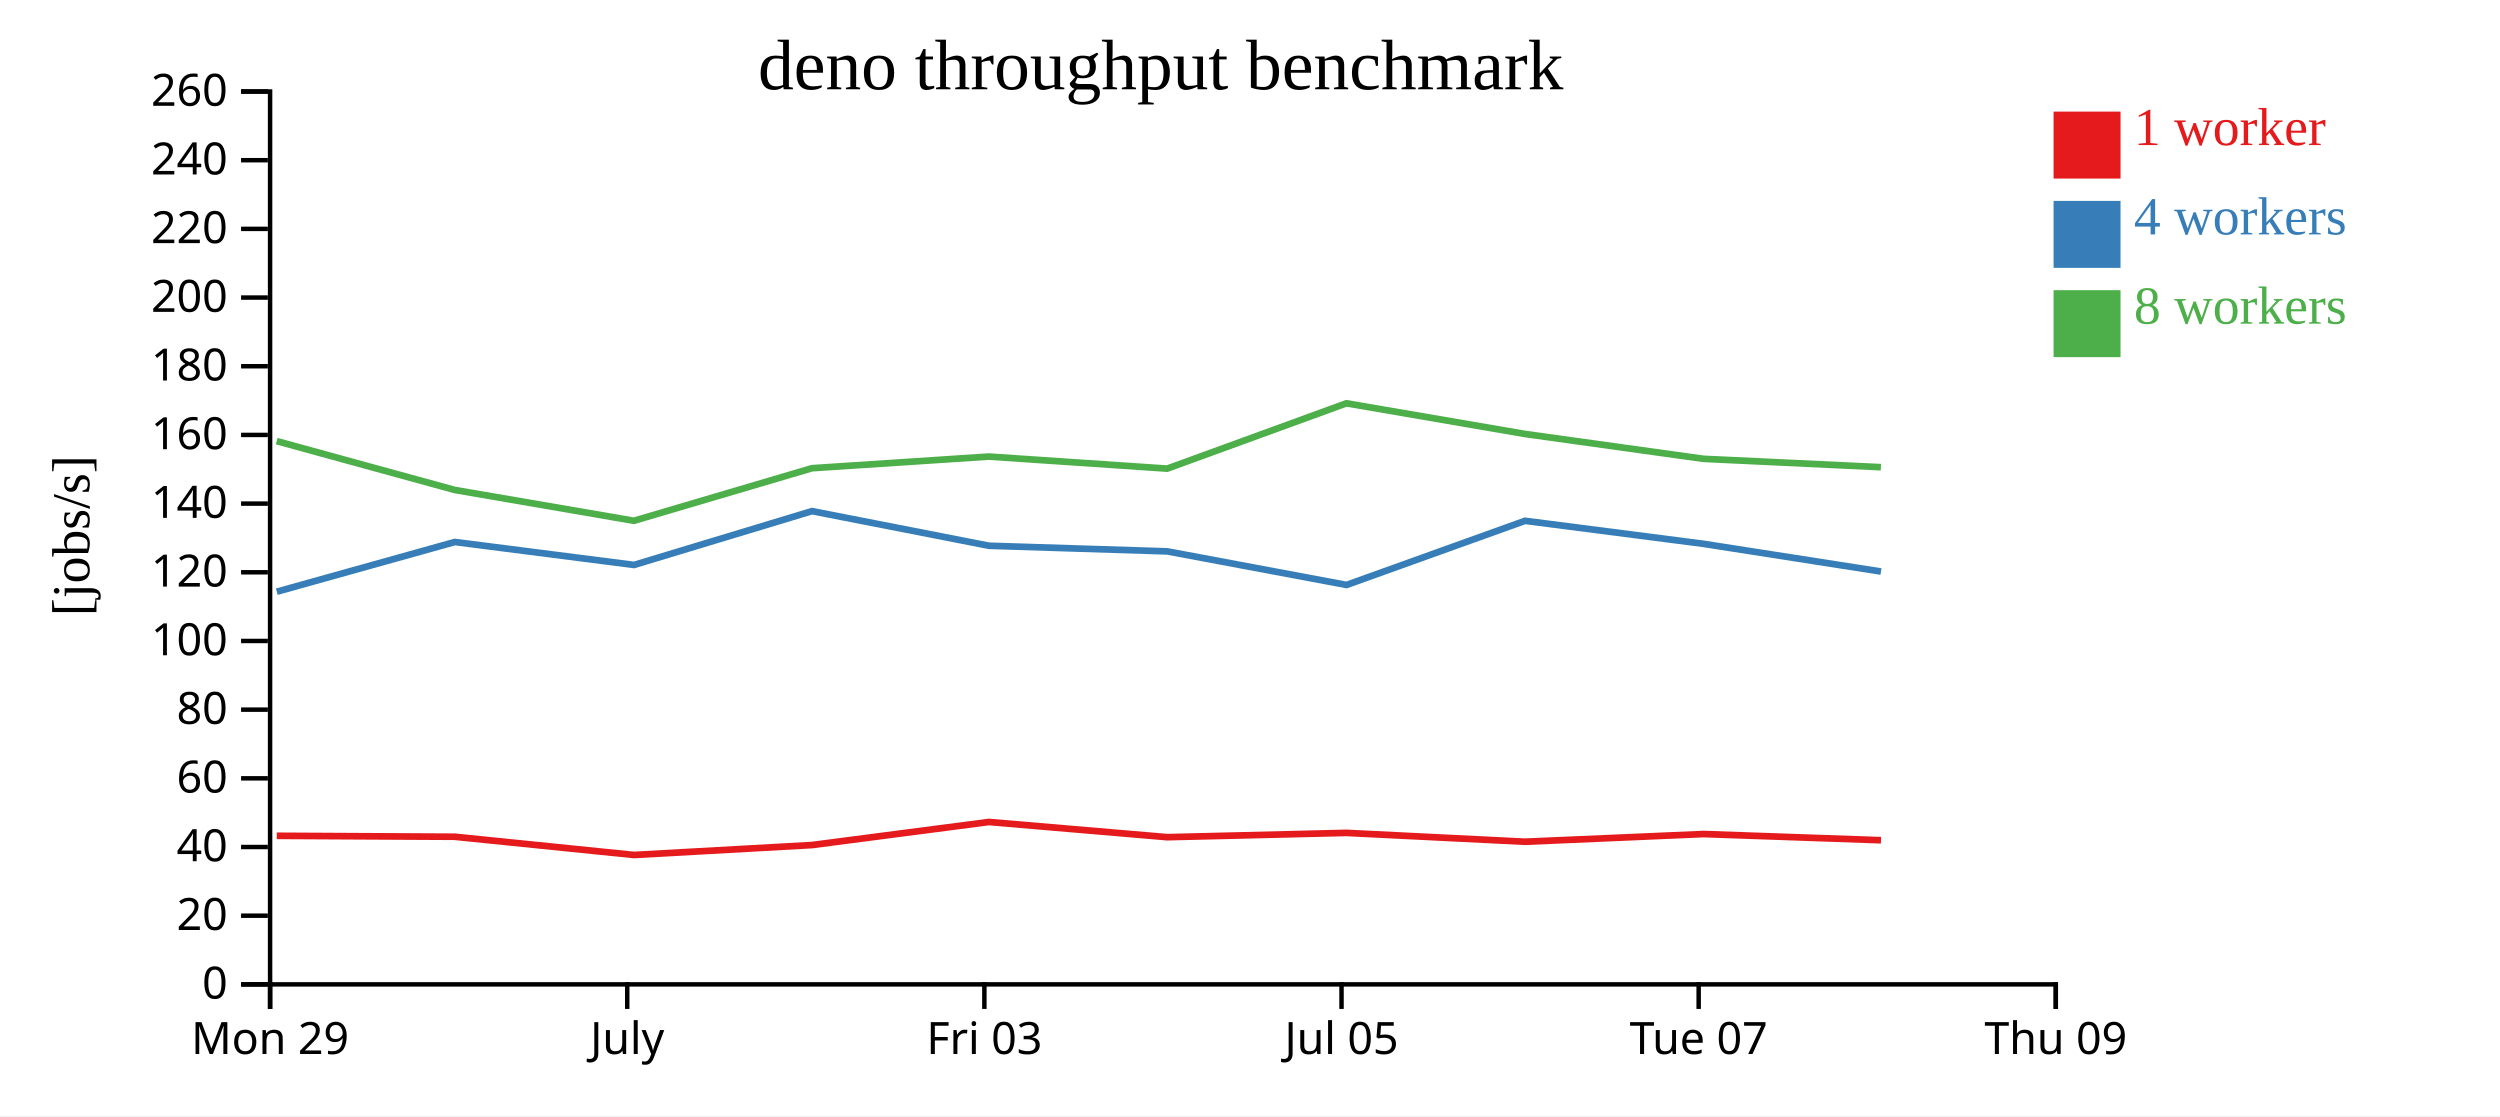
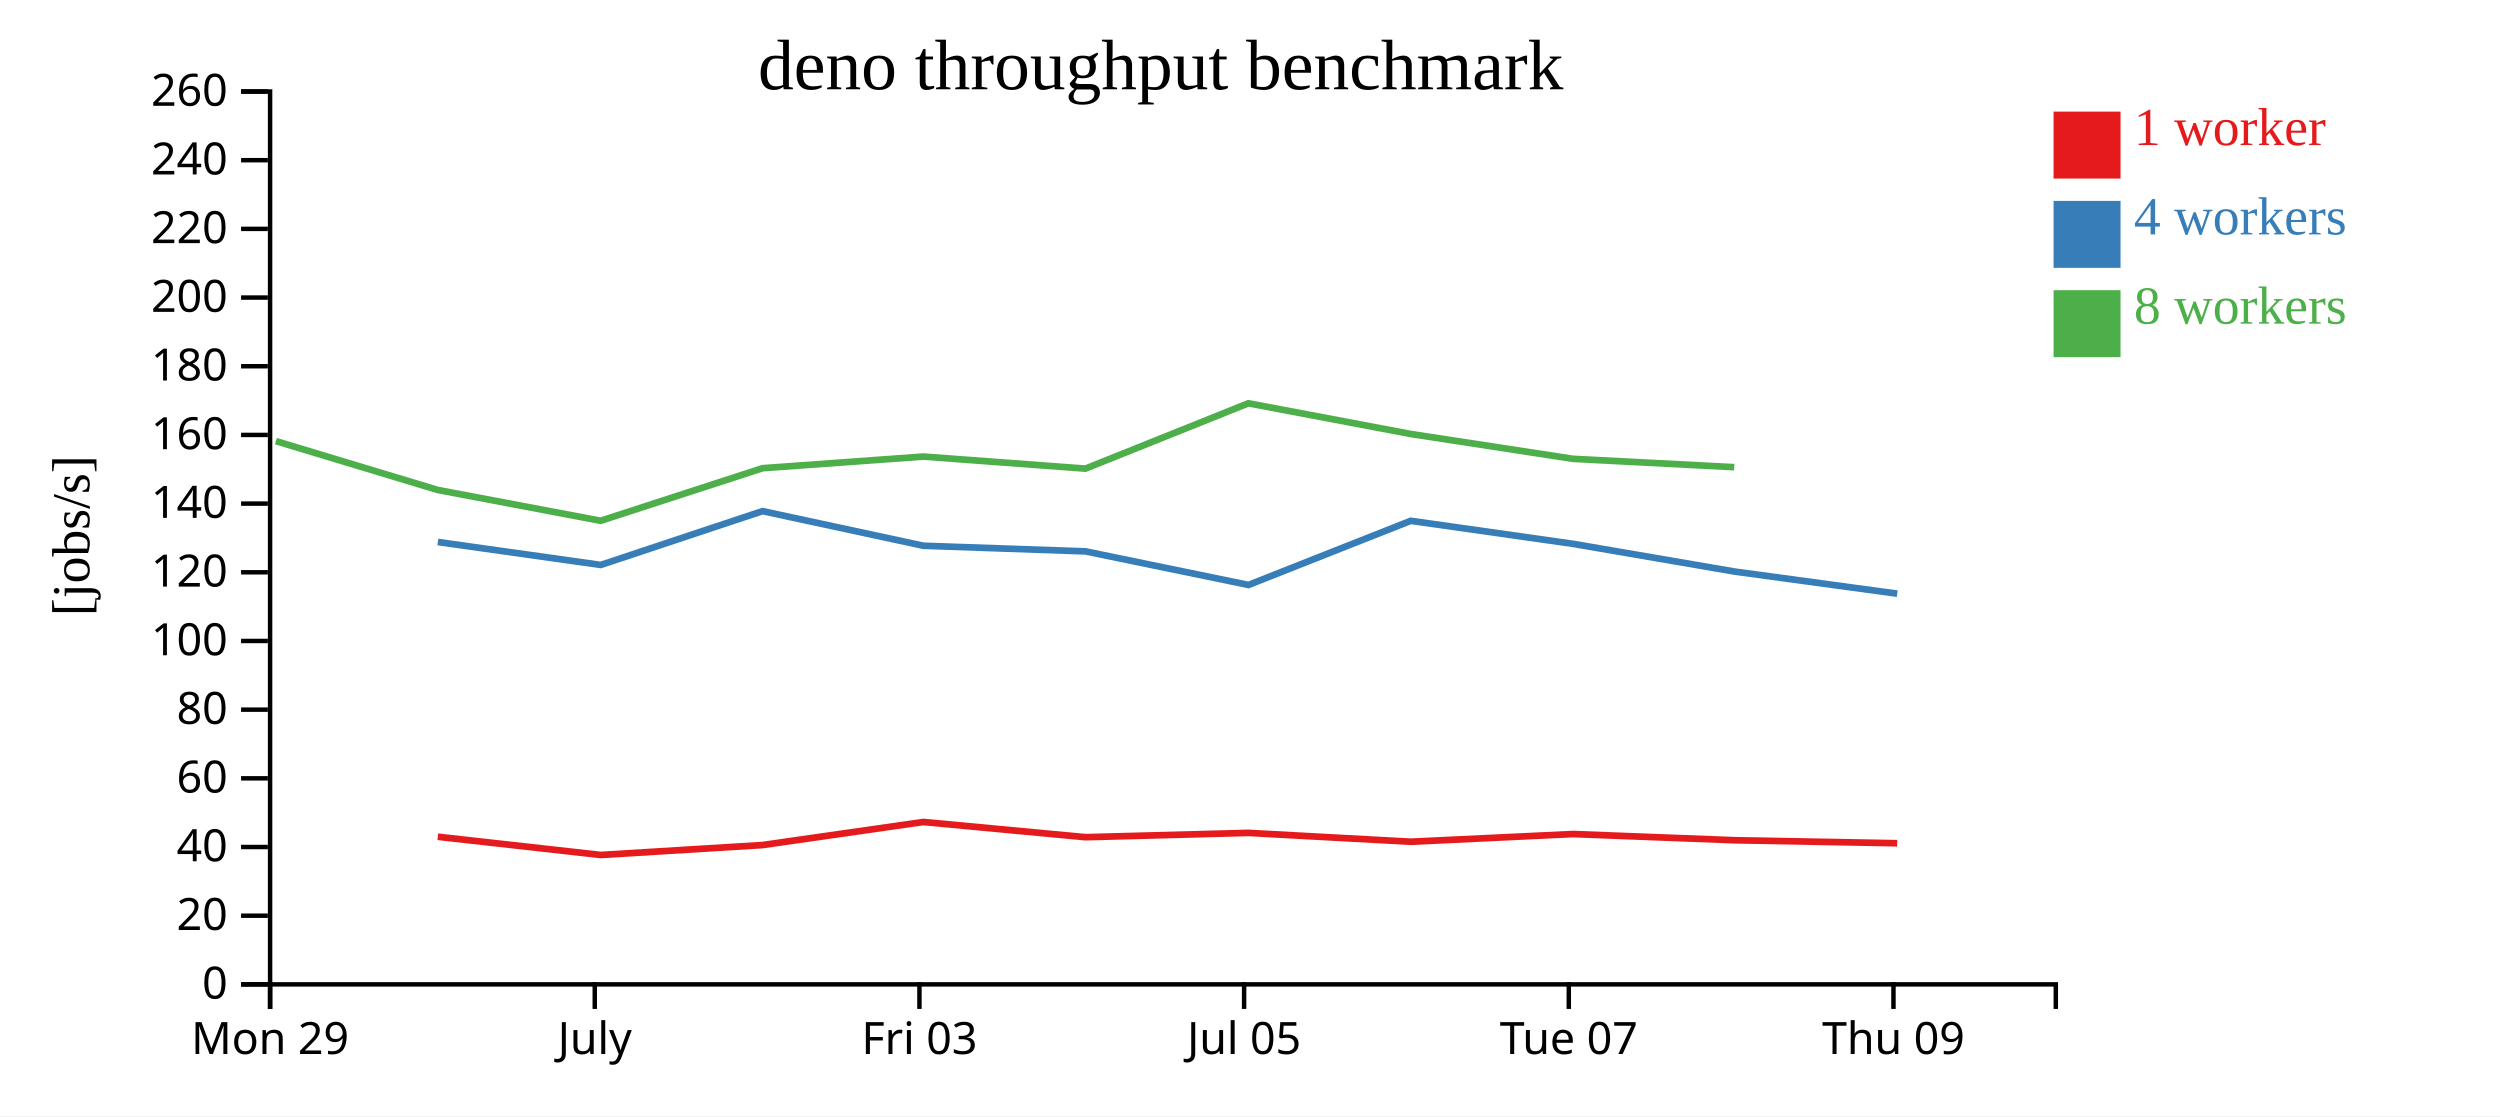
<svg xmlns="http://www.w3.org/2000/svg" width="560" height="250">
  <rect width="100%" height="100%" fill="white" />
  <g transform="translate(60,20)">
    <g transform="translate(0,200)" fill="none" font-size="10" font-family="sans-serif" text-anchor="middle">
      <path class="domain" stroke="currentColor" d="M0.5,6V0.5H400.5V6" />
      <g class="tick" opacity="1" transform="translate(0.5,0)">
        <line stroke="currentColor" y2="6" />
        <text fill="currentColor" y="9" dy="0.71em">Mon 29</text>
      </g>
-       <g class="tick" opacity="1" transform="translate(80.5,0)">
+       <g class="tick" opacity="1" transform="translate(73.22727,0)">
        <line stroke="currentColor" y2="6" />
        <text fill="currentColor" y="9" dy="0.71em">July</text>
      </g>
-       <g class="tick" opacity="1" transform="translate(160.5,0)">
+       <g class="tick" opacity="1" transform="translate(145.9545,0)">
        <line stroke="currentColor" y2="6" />
        <text fill="currentColor" y="9" dy="0.71em">Fri 03</text>
      </g>
-       <g class="tick" opacity="1" transform="translate(240.5,0)">
+       <g class="tick" opacity="1" transform="translate(218.6818,0)">
        <line stroke="currentColor" y2="6" />
        <text fill="currentColor" y="9" dy="0.71em">Jul 05</text>
      </g>
-       <g class="tick" opacity="1" transform="translate(320.5,0)">
+       <g class="tick" opacity="1" transform="translate(291.4091,0)">
        <line stroke="currentColor" y2="6" />
        <text fill="currentColor" y="9" dy="0.71em">Tue 07</text>
      </g>
-       <g class="tick" opacity="1" transform="translate(400.5,0)">
+       <g class="tick" opacity="1" transform="translate(364.1364,0)">
        <line stroke="currentColor" y2="6" />
        <text fill="currentColor" y="9" dy="0.71em">Thu 09</text>
      </g>
    </g>
    <g fill="none" font-size="10" font-family="sans-serif" text-anchor="end">
      <path class="domain" stroke="currentColor" d="M-6,200.5H0.5V0.5H-6" />
      <g class="tick" opacity="1" transform="translate(0,200.5)">
        <line stroke="currentColor" x2="-6" />
        <text fill="currentColor" x="-9" dy="0.32em">0</text>
      </g>
      <g class="tick" opacity="1" transform="translate(0,185.1154)">
        <line stroke="currentColor" x2="-6" />
        <text fill="currentColor" x="-9" dy="0.32em">20</text>
      </g>
      <g class="tick" opacity="1" transform="translate(0,169.7308)">
        <line stroke="currentColor" x2="-6" />
        <text fill="currentColor" x="-9" dy="0.32em">40</text>
      </g>
      <g class="tick" opacity="1" transform="translate(0,154.3462)">
        <line stroke="currentColor" x2="-6" />
        <text fill="currentColor" x="-9" dy="0.32em">60</text>
      </g>
      <g class="tick" opacity="1" transform="translate(0,138.9615)">
        <line stroke="currentColor" x2="-6" />
        <text fill="currentColor" x="-9" dy="0.32em">80</text>
      </g>
      <g class="tick" opacity="1" transform="translate(0,123.5769)">
        <line stroke="currentColor" x2="-6" />
        <text fill="currentColor" x="-9" dy="0.32em">100</text>
      </g>
      <g class="tick" opacity="1" transform="translate(0,108.1923)">
        <line stroke="currentColor" x2="-6" />
        <text fill="currentColor" x="-9" dy="0.32em">120</text>
      </g>
      <g class="tick" opacity="1" transform="translate(0,92.80769)">
        <line stroke="currentColor" x2="-6" />
        <text fill="currentColor" x="-9" dy="0.32em">140</text>
      </g>
      <g class="tick" opacity="1" transform="translate(0,77.42308)">
        <line stroke="currentColor" x2="-6" />
        <text fill="currentColor" x="-9" dy="0.32em">160</text>
      </g>
      <g class="tick" opacity="1" transform="translate(0,62.03846)">
        <line stroke="currentColor" x2="-6" />
        <text fill="currentColor" x="-9" dy="0.32em">180</text>
      </g>
      <g class="tick" opacity="1" transform="translate(0,46.65385)">
        <line stroke="currentColor" x2="-6" />
        <text fill="currentColor" x="-9" dy="0.32em">200</text>
      </g>
      <g class="tick" opacity="1" transform="translate(0,31.26923)">
        <line stroke="currentColor" x2="-6" />
        <text fill="currentColor" x="-9" dy="0.32em">220</text>
      </g>
      <g class="tick" opacity="1" transform="translate(0,15.88462)">
        <line stroke="currentColor" x2="-6" />
        <text fill="currentColor" x="-9" dy="0.32em">240</text>
      </g>
      <g class="tick" opacity="1" transform="translate(0,0.5)">
        <line stroke="currentColor" x2="-6" />
        <text fill="currentColor" x="-9" dy="0.32em">260</text>
      </g>
    </g>
    <text text-anchor="middle" style="font-size: 12px" transform="rotate(-90)" y="-40" x="-100">[jobs/s]</text>
    <text text-anchor="middle" style="font-size: 16px" y="0" x="200">deno throughput benchmark</text>
-     <path class="line" fill="none" stroke="#e41a1c" stroke-width="1.5" d="M2.002,167.222L41.876,167.433L82.007,171.514L121.883,169.292L161.499,164.125L201.468,167.529L241.606,166.567L281.607,168.549L321.579,166.826L361.34,168.211" />
-     <path class="line" fill="none" stroke="#377eb8" stroke-width="1.5" d="M2.004,112.541L41.878,101.406L82.022,106.548L121.883,94.491L161.514,102.25L201.476,103.508L241.619,111.03L281.604,96.664L321.57,101.817L361.341,108.023" />
-     <path class="line" fill="none" stroke="#4daf4a" stroke-width="1.5" d="M1.976,78.81L41.86,89.753L81.99,96.655L121.871,84.88L161.515,82.273L201.453,84.972L241.588,70.34L281.586,77.211L321.552,82.775L361.318,84.65" />
+     <path class="line" fill="none" stroke="#e41a1c" stroke-width="1.5" d="M38.069,167.433L74.552,171.514L110.803,169.292L146.818,164.125L183.152,167.529L219.641,166.567L256.006,168.549L292.344,166.826L328.491,168.211L364.971,168.885" />
+     <path class="line" fill="none" stroke="#377eb8" stroke-width="1.5" d="M38.071,101.406L74.566,106.548L110.803,94.491L146.831,102.25L183.16,103.508L219.653,111.03L256.003,96.664L292.336,101.817L328.492,108.023L364.979,112.983" />
+     <path class="line" fill="none" stroke="#4daf4a" stroke-width="1.5" d="M1.797,78.81L38.055,89.753L74.536,96.655L110.791,84.88L146.832,82.273L183.139,84.972L219.625,70.34L255.987,77.211L292.32,82.775L328.471,84.65" />
    <rect class="dot" x="400" y="5" width="15" height="15" style="fill: #e41a1c;" />
    <rect class="dot" x="400" y="25" width="15" height="15" style="fill: #377eb8;" />
    <rect class="dot" x="400" y="45" width="15" height="15" style="fill: #4daf4a;" />
    <text class="label" x="418" y="12.5" style="fill: #e41a1c; alignment-baseline: middle;" text-anchor="left">1 worker</text>
    <text class="label" x="418" y="32.5" style="fill: #377eb8; alignment-baseline: middle;" text-anchor="left">4 workers</text>
    <text class="label" x="418" y="52.5" style="fill: #4daf4a; alignment-baseline: middle;" text-anchor="left">8 workers</text>
  </g>
</svg>
